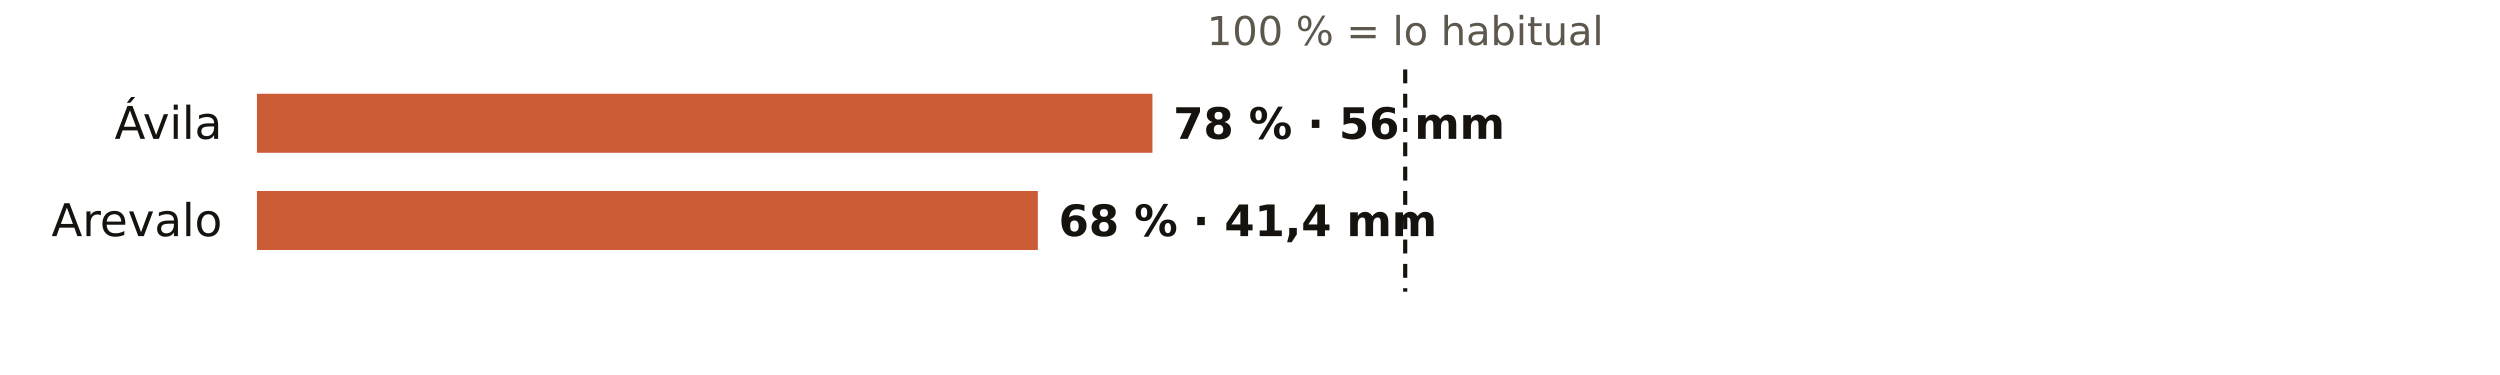
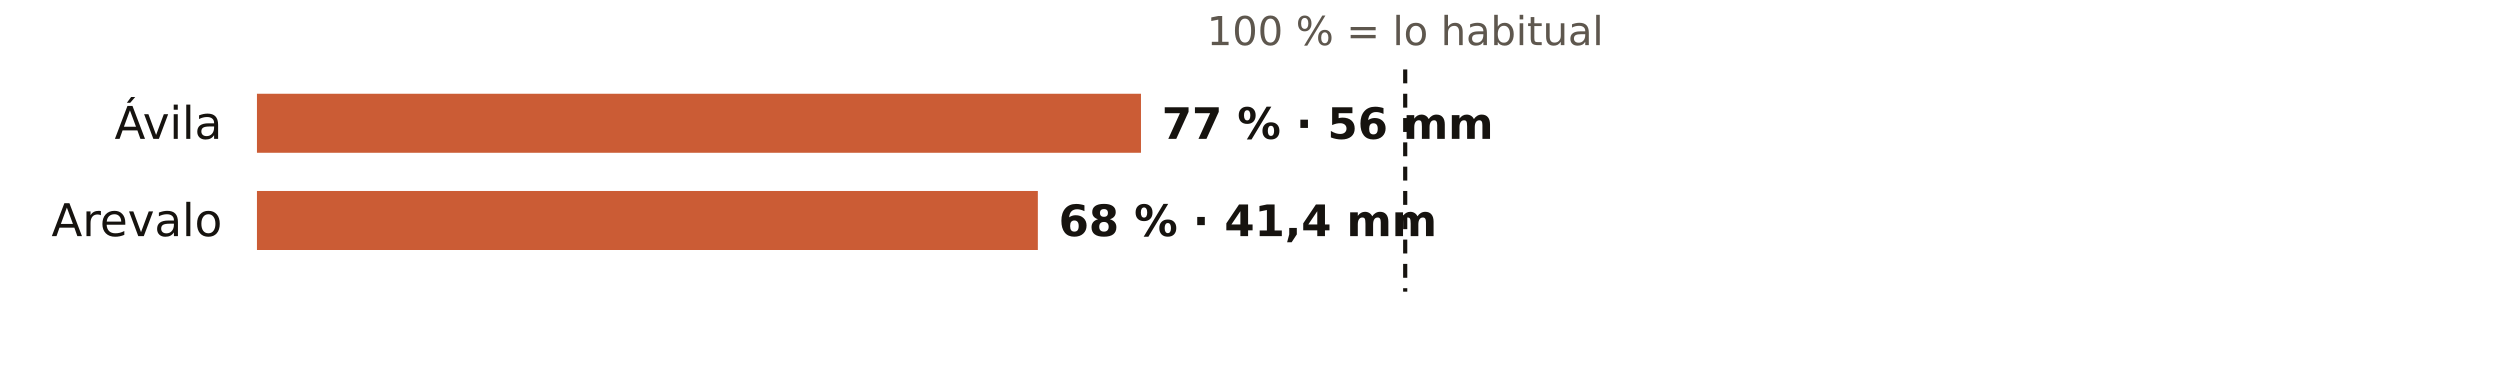
<svg xmlns="http://www.w3.org/2000/svg" viewBox="0 0 720 108" width="720" height="108" role="img" aria-label="El otoño en los pluviómetros de AEMET de Ávila: % de lo habitual">
  <rect width="720" height="108" fill="#FFFFFF" />
  <text x="404.7" y="13.0" font-size="11.5" fill="#5E574E" text-anchor="middle" font-weight="400" font-family="Public Sans, DejaVu Sans, Arial, sans-serif">100 % = lo habitual</text>
  <text x="64.0" y="40.0" font-size="13" fill="#16130F" text-anchor="end" font-weight="500" font-family="Public Sans, DejaVu Sans, Arial, sans-serif">Ávila</text>
-   <rect x="74" y="27" width="257.9" height="17" fill="#C4461A" opacity="0.88" />
-   <text x="337.9" y="40.0" font-size="12.5" fill="#16130F" text-anchor="start" font-weight="600" font-family="Public Sans, DejaVu Sans, Arial, sans-serif">78 % · 56 mm</text>
+   <rect x="74" y="27" width="254.6" height="17" fill="#C4461A" opacity="0.88" />
+   <text x="334.6" y="40.0" font-size="12.5" fill="#16130F" text-anchor="start" font-weight="600" font-family="Public Sans, DejaVu Sans, Arial, sans-serif">77 % · 56 mm</text>
  <text x="64.0" y="68.0" font-size="13" fill="#16130F" text-anchor="end" font-weight="500" font-family="Public Sans, DejaVu Sans, Arial, sans-serif">Arevalo</text>
  <rect x="74" y="55" width="224.9" height="17" fill="#C4461A" opacity="0.88" />
  <text x="304.9" y="68.0" font-size="12.5" fill="#16130F" text-anchor="start" font-weight="600" font-family="Public Sans, DejaVu Sans, Arial, sans-serif">68 % · 41,4 mm</text>
  <line x1="404.7" x2="404.7" y1="20" y2="84" stroke="#16130F" stroke-width="1.2" stroke-dasharray="4 3" />
</svg>
